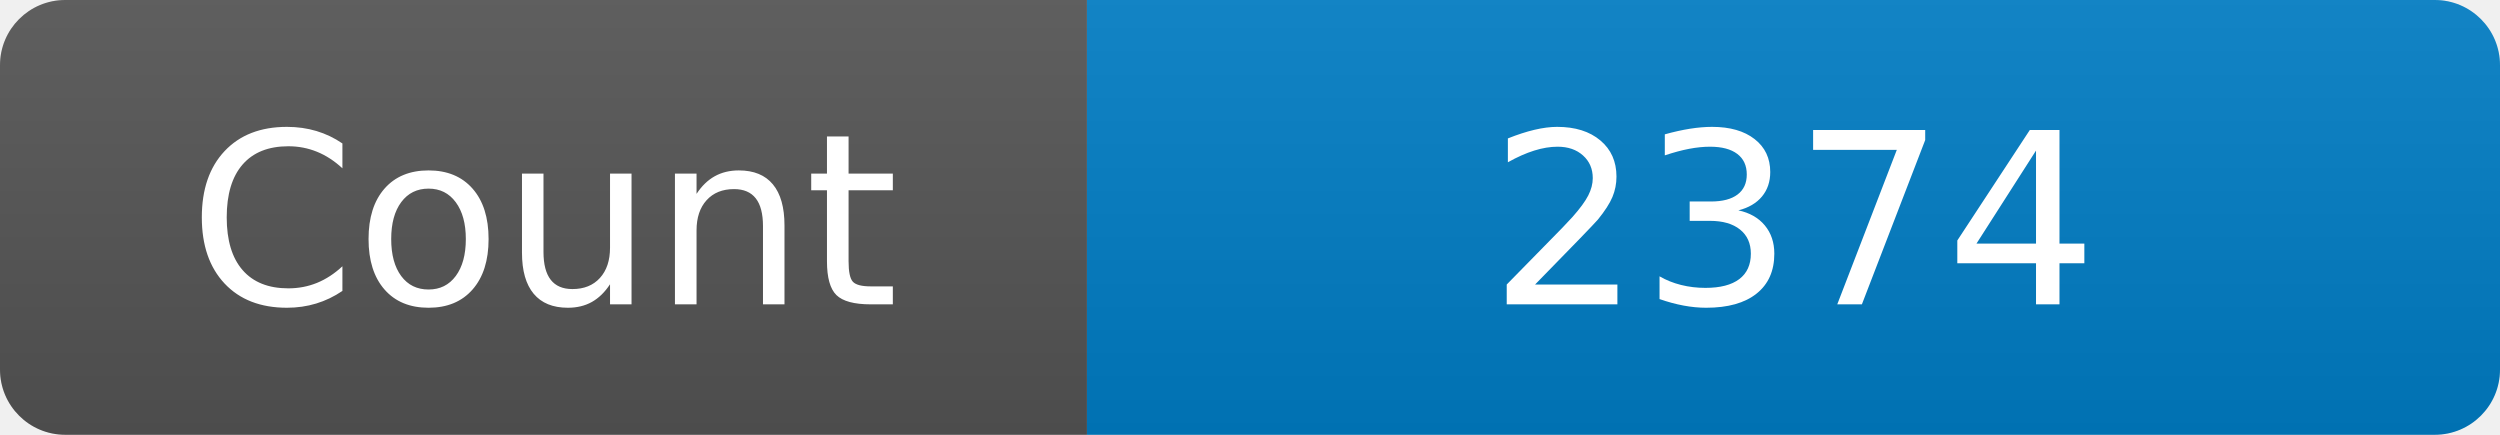
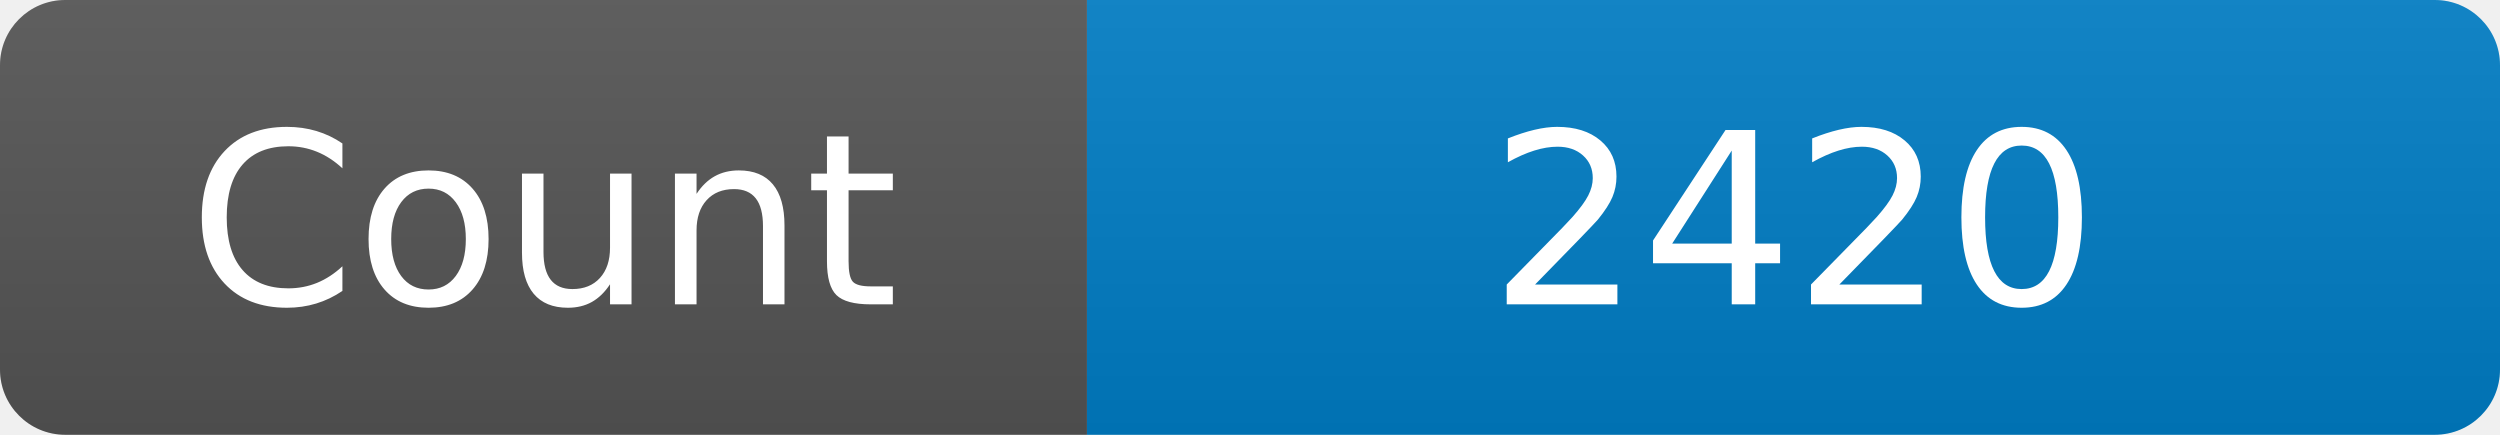
<svg xmlns="http://www.w3.org/2000/svg" width="115" height="20" role="img" aria-label="Maintained?: yes">
  <linearGradient id="s" x2="0" y2="100%">
    <stop offset="0" stop-color="#bbb" stop-opacity=".1" />
    <stop offset="1" stop-opacity=".1" />
  </linearGradient>
  <clipPath id="r">
    <rect width="115" height="20" rx="3" fill="#fff" />
  </clipPath>
  <g clip-path="url(#r)">
    <rect width="50" height="20" fill="#555" />
    <rect x="50" width="160" height="20" fill="#007ec6" />
    <rect width="115" height="20" fill="url(#s)" />
  </g>
  <g fill="#fff" text-anchor="middle" font-family="Verdana,Geneva,DejaVu Sans,sans-serif" font-size="110">
    <text x="250" y="140" transform="scale(.1)" fill="#fff">Count</text>
-     <text x="825" y="140" transform="scale(.1)" fill="#fff">2374</text>
+     <text x="825" y="140" transform="scale(.1)" fill="#fff">2420</text>
  </g>
</svg>
